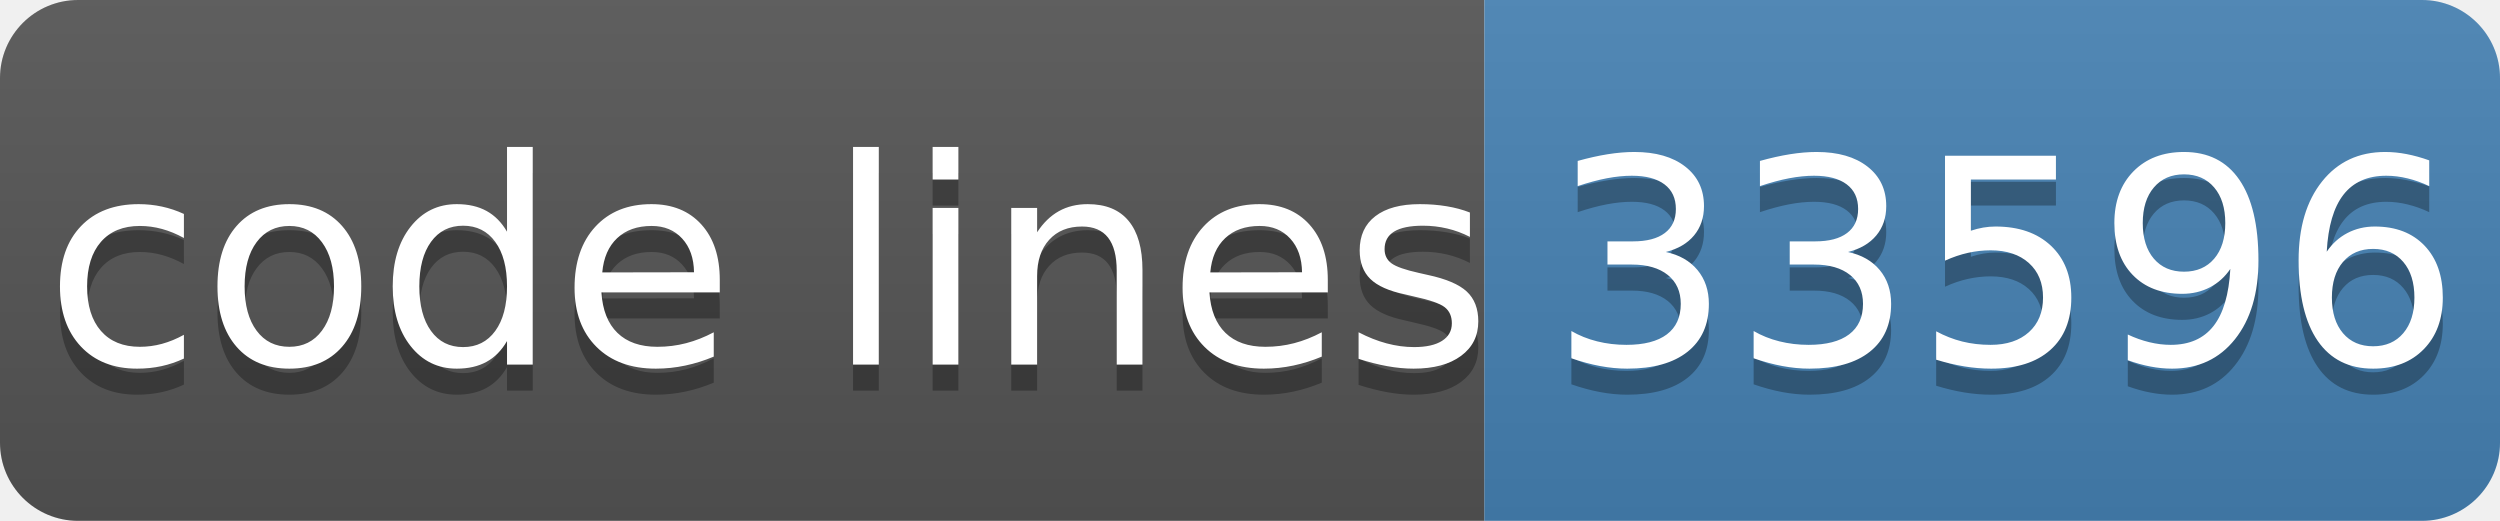
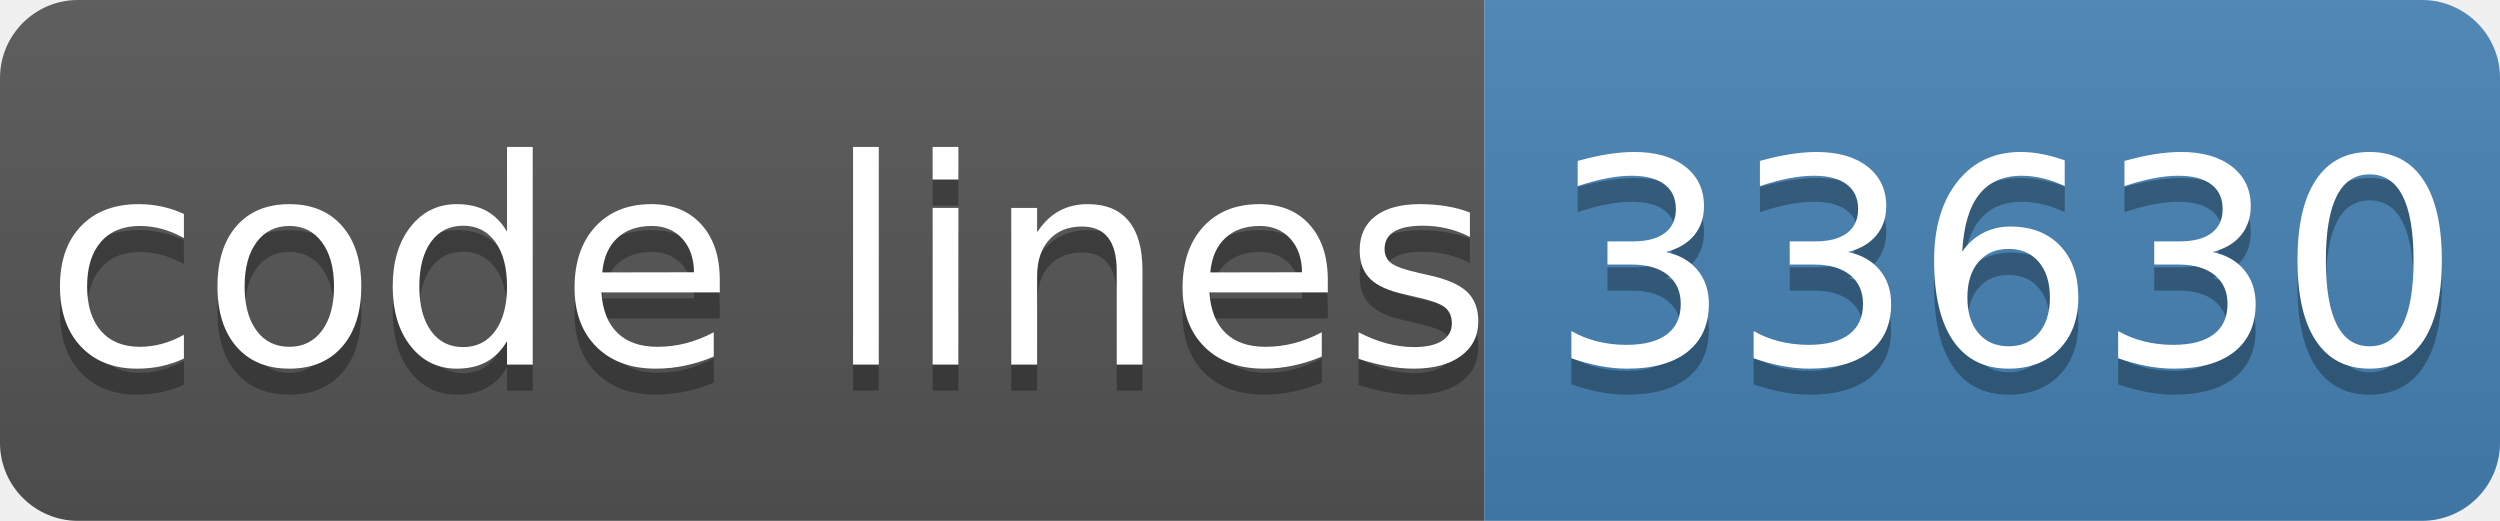
- <svg xmlns="http://www.w3.org/2000/svg" width="96" height="20" role="img" aria-label="code lines: 33596">
+ <svg xmlns="http://www.w3.org/2000/svg" width="96" height="20" role="img" aria-label="code lines: 33630">
  <linearGradient id="s" x2="0" y2="100%">
    <stop offset="0" stop-color="#bbb" stop-opacity=".1" />
    <stop offset="1" stop-opacity=".1" />
  </linearGradient>
  <clipPath id="r">
    <rect width="96" height="20" rx="3" fill="#fff" />
  </clipPath>
  <g clip-path="url(#r)">
    <rect width="57" height="20" fill="#555" />
    <rect x="57" width="40" height="20" fill="#4682b4" />
    <rect width="96" height="20" fill="url(#s)" />
  </g>
  <g fill="#fff" text-anchor="middle" font-family="Verdana,Geneva,DejaVu Sans,sans-serif" text-rendering="geometricPrecision" font-size="110">
    <text aria-hidden="true" x="295" y="150" fill="#010101" fill-opacity=".3" transform="scale(.1)" textLength="510">code lines</text>
    <text x="295" y="140" transform="scale(.1)" fill="#fff" textLength="510">code lines</text>
-     <text aria-hidden="true" x="770" y="150" fill="#010101" fill-opacity=".3" transform="scale(.1)" textLength="320">33596</text>
-     <text x="770" y="140" transform="scale(.1)" fill="#fff" textLength="320">33596</text>
+     <text aria-hidden="true" x="770" y="150" fill="#010101" fill-opacity=".3" transform="scale(.1)" textLength="320">33630</text>
+     <text x="770" y="140" transform="scale(.1)" fill="#fff" textLength="320">33630</text>
  </g>
</svg>
